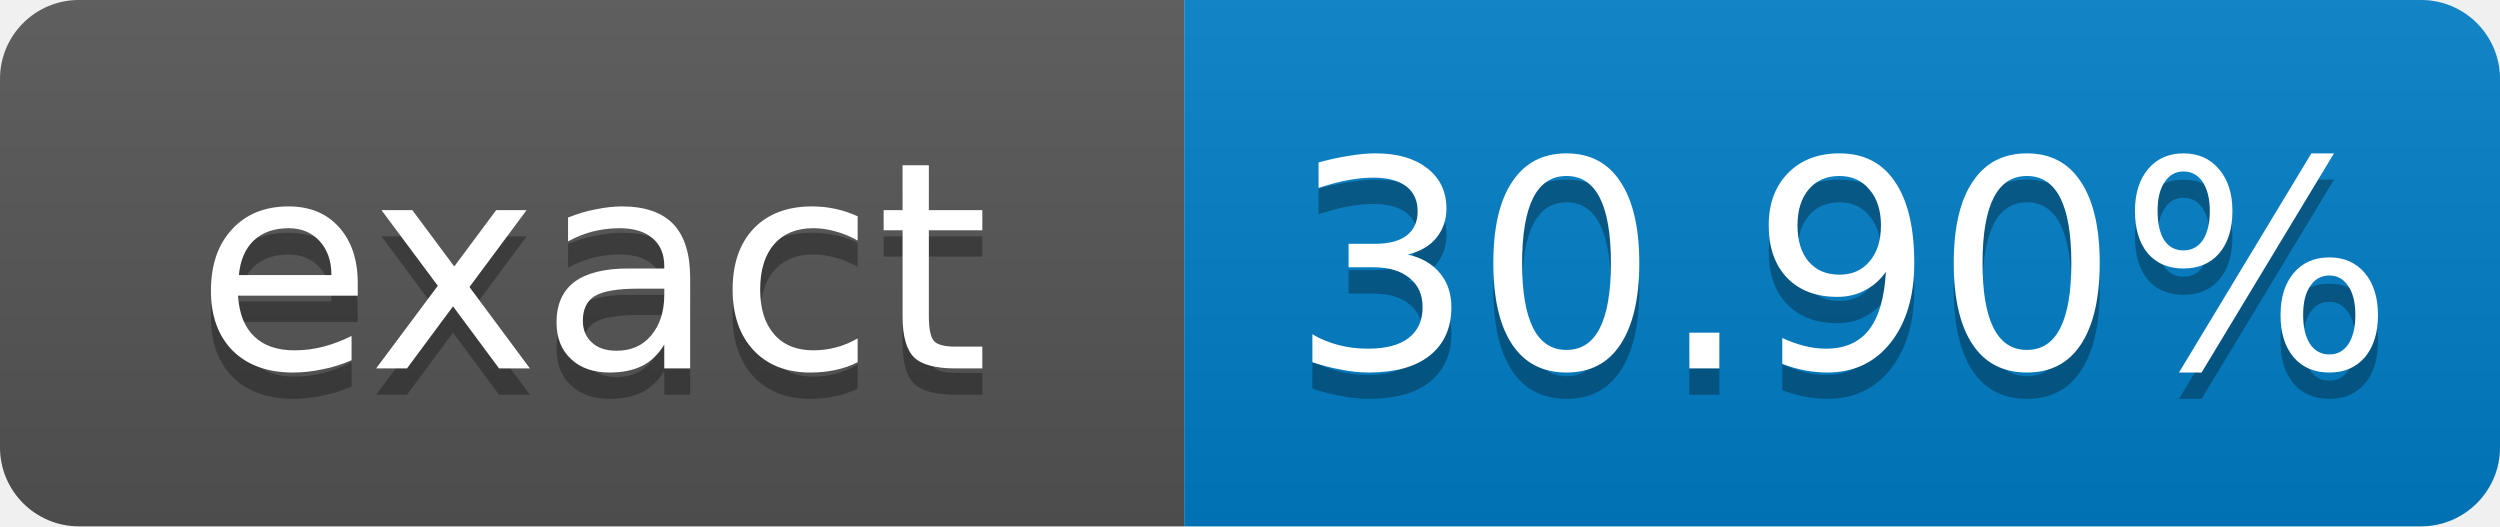
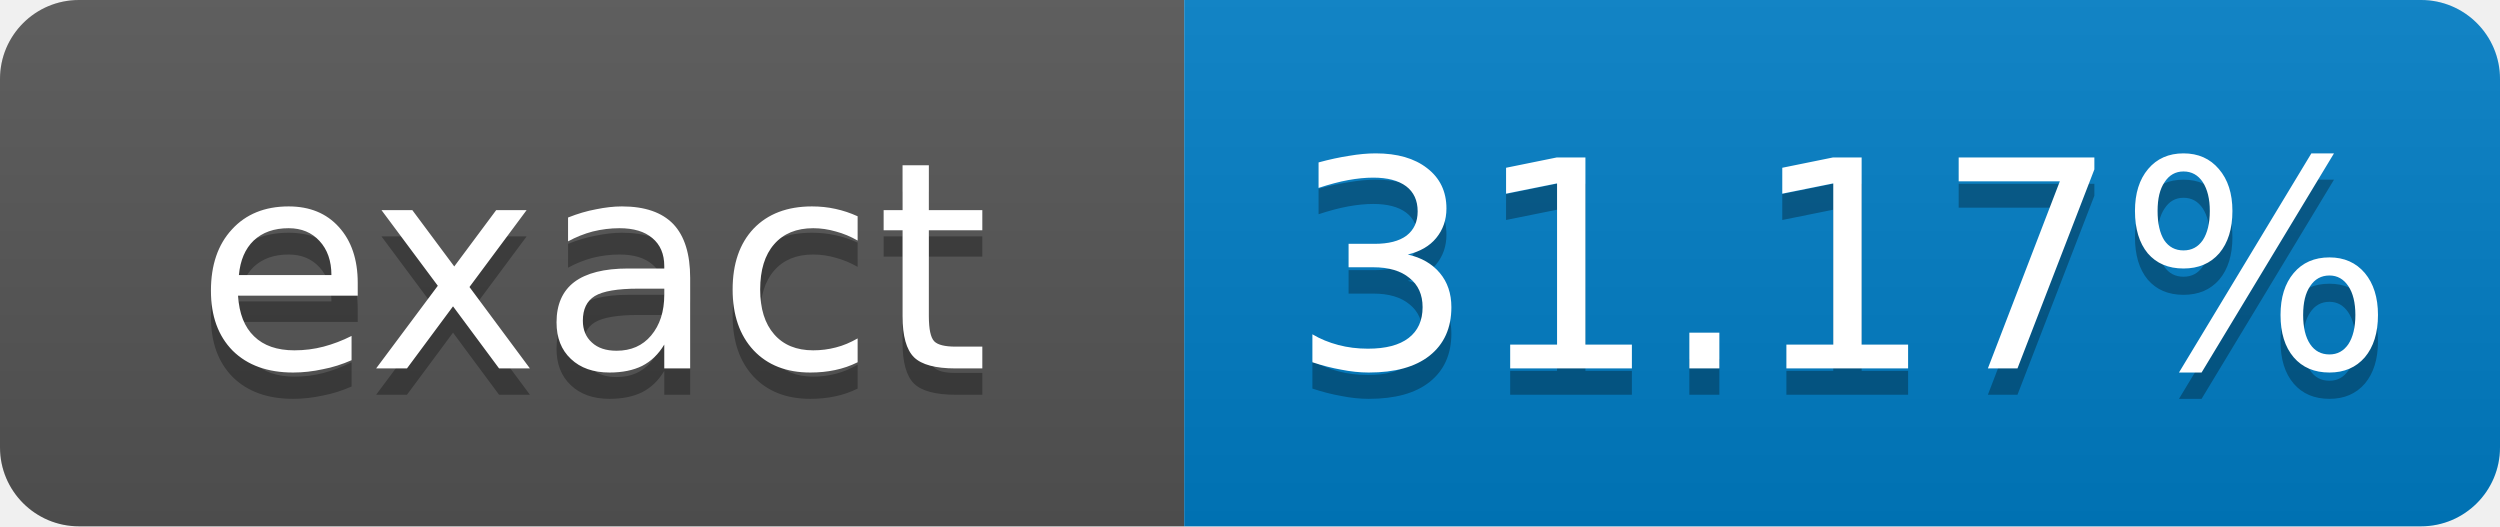
- <svg xmlns="http://www.w3.org/2000/svg" width="95" height="20" role="img" aria-label="exact: 30.90%">
+ <svg xmlns="http://www.w3.org/2000/svg" width="95" height="20" role="img" aria-label="exact: 31.17%">
  <linearGradient id="s" x2="0" y2="100%">
    <stop offset="0" stop-color="#bbb" stop-opacity=".1" />
    <stop offset="1" stop-opacity=".1" />
  </linearGradient>
  <clipPath id="r">
    <rect width="95" height="20" rx="3" fill="#fff" />
  </clipPath>
  <g clip-path="url(#r)">
    <rect width="45" height="20" fill="#555" />
    <rect x="45" width="50" height="20" fill="#007ec6" />
    <rect width="95" height="20" fill="url(#s)" />
  </g>
  <g fill="#fff" text-anchor="middle" font-family="Verdana,Geneva,DejaVu Sans,sans-serif" font-size="11">
    <text x="22.5" y="15" fill="#010101" fill-opacity=".3">exact</text>
    <text x="22.5" y="14">exact</text>
-     <text x="70" y="15" fill="#010101" fill-opacity=".3">30.90%</text>
-     <text x="70" y="14">30.90%</text>
+     <text x="70" y="15" fill="#010101" fill-opacity=".3">31.17%</text>
+     <text x="70" y="14">31.17%</text>
  </g>
</svg>
